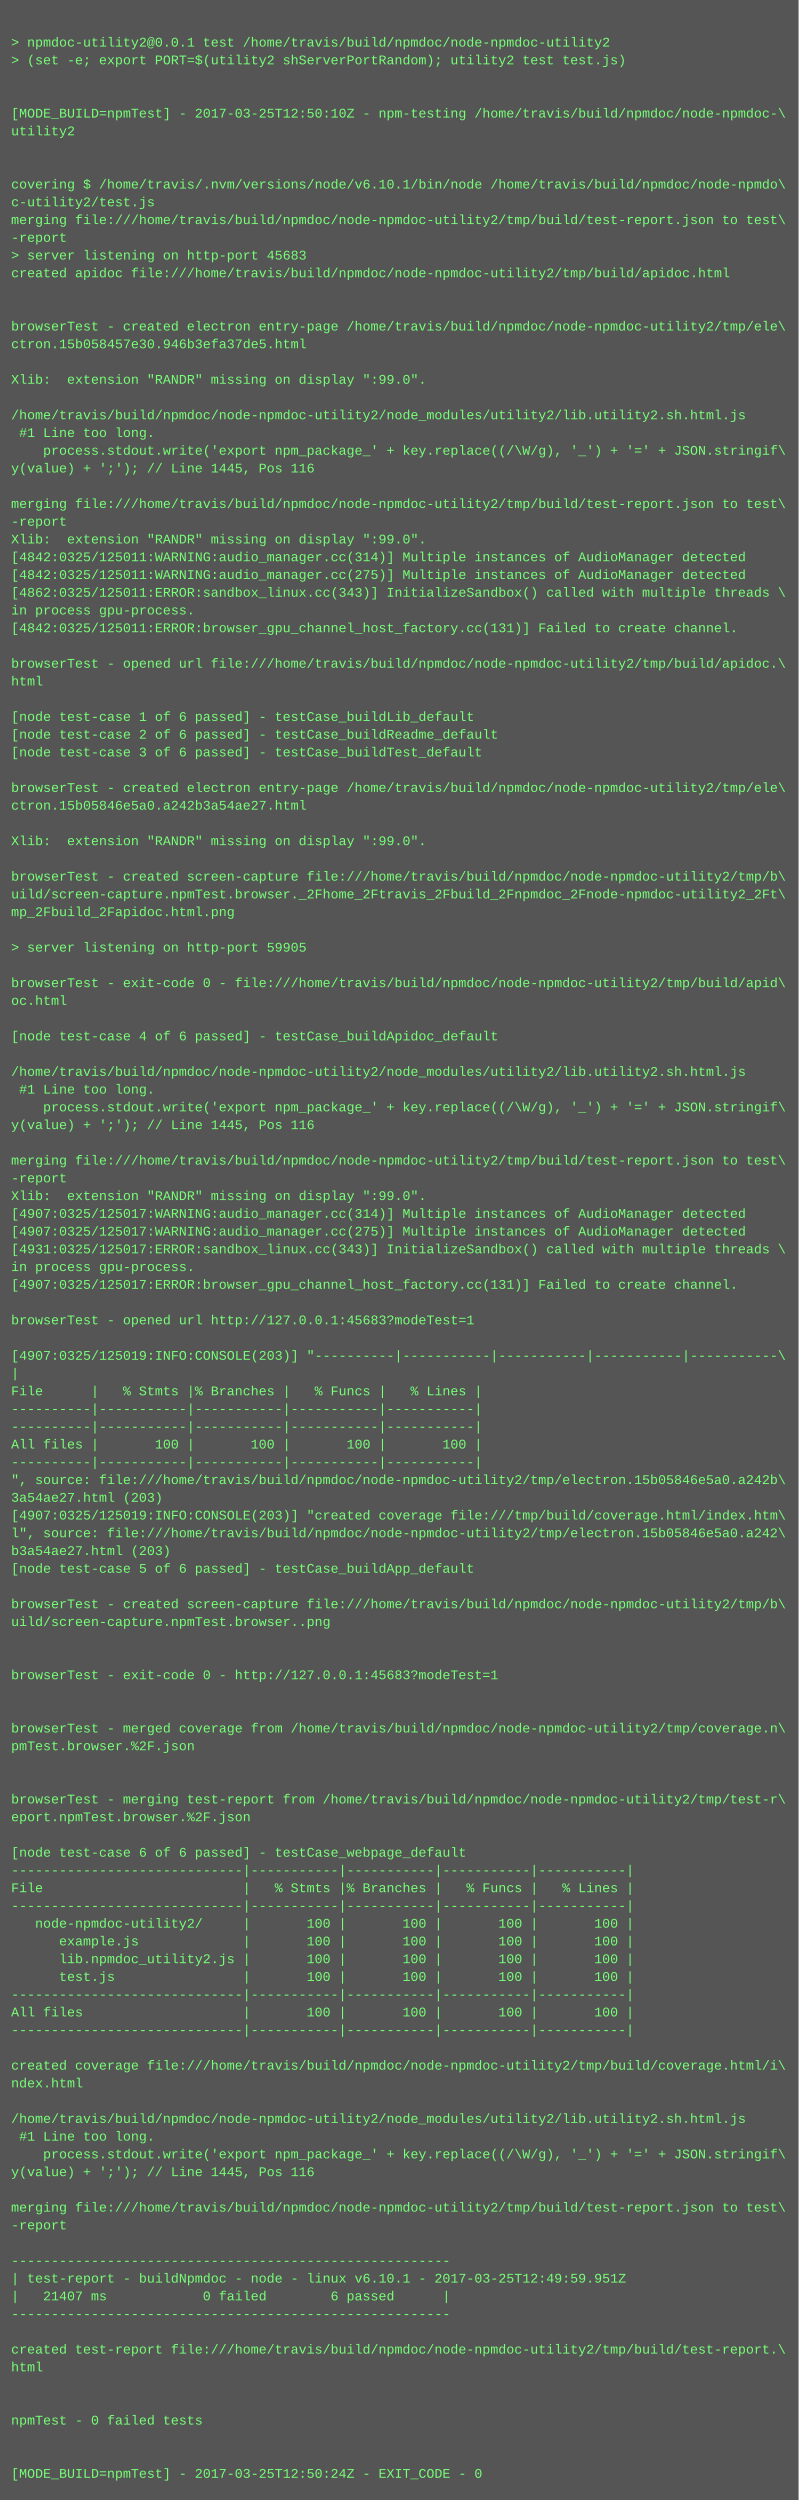
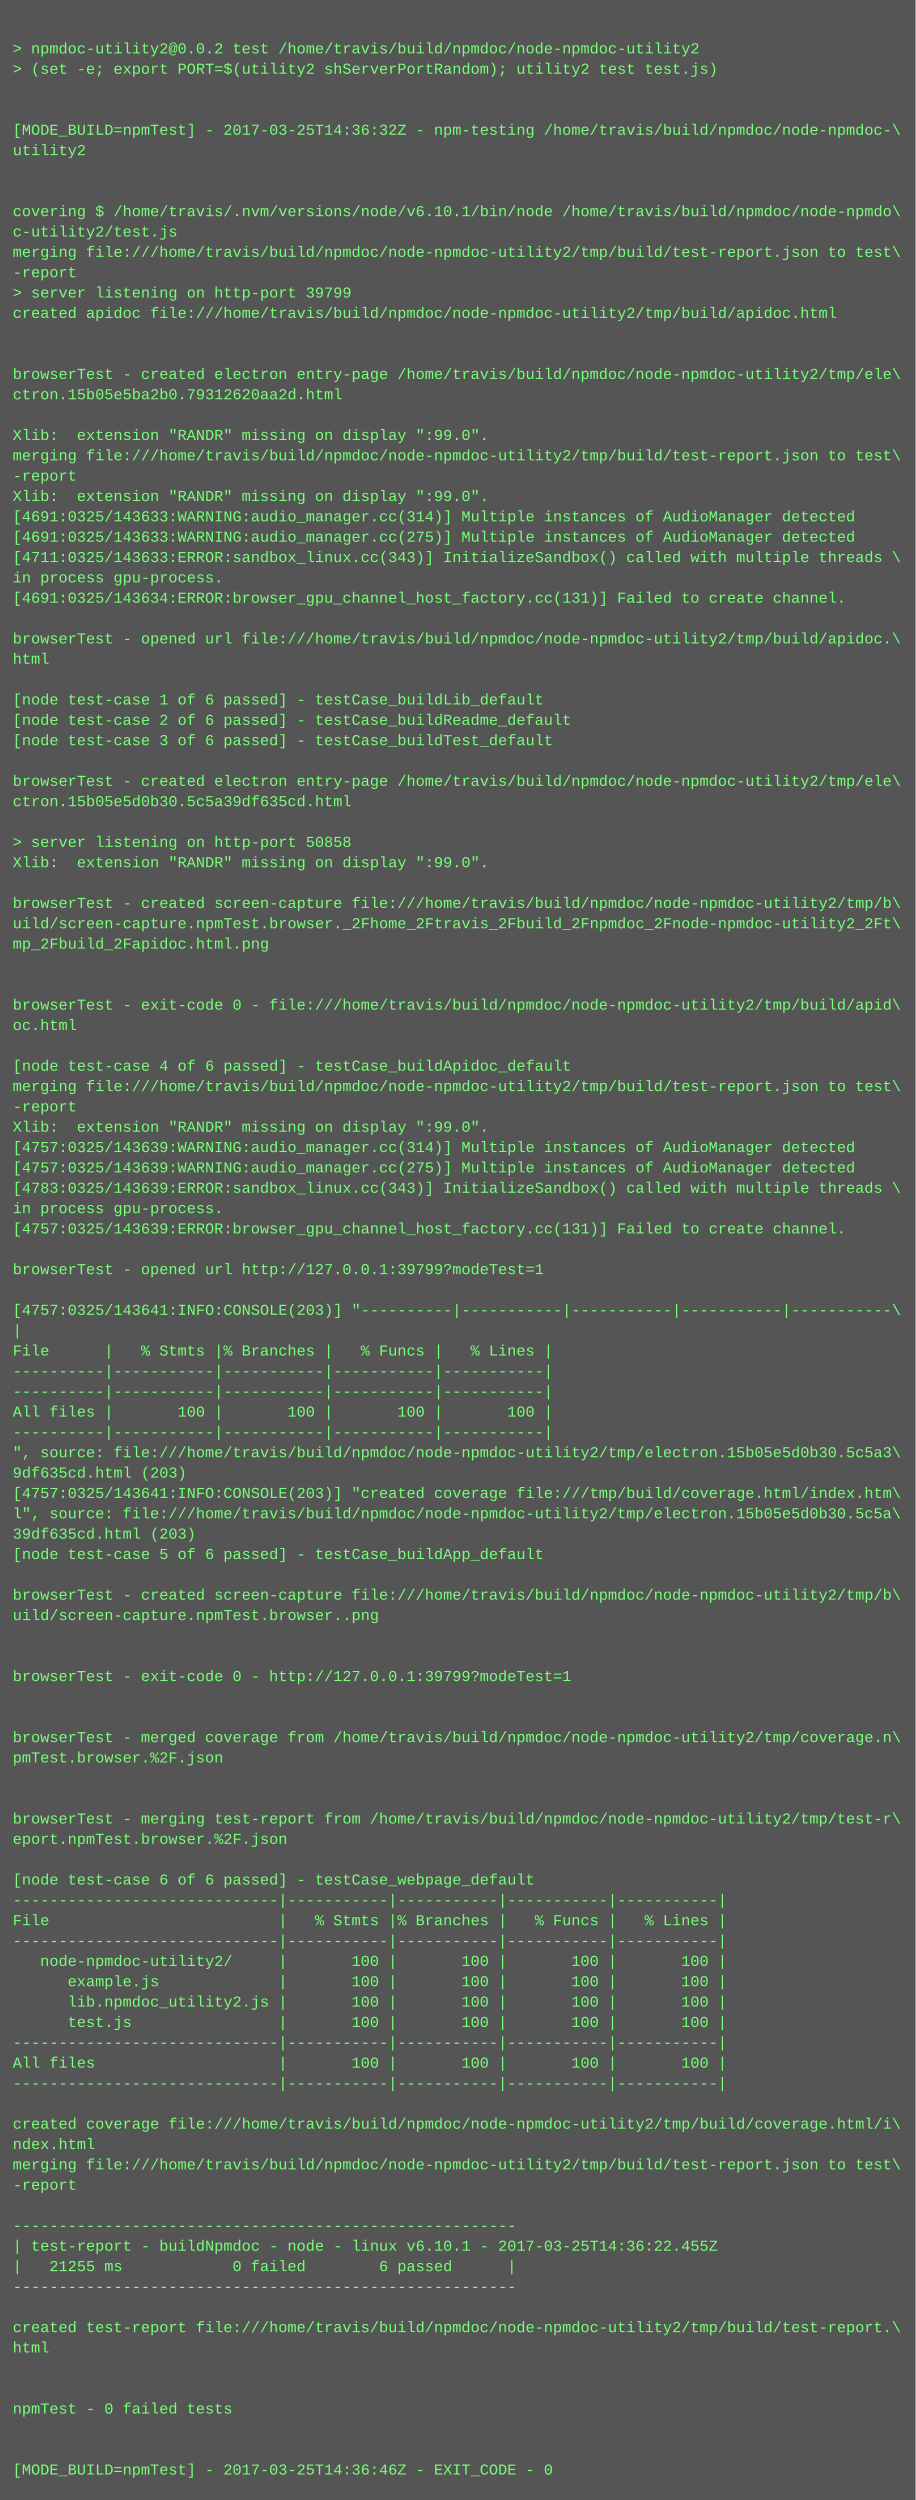
- <svg xmlns="http://www.w3.org/2000/svg" height="2254" width="720">
-   <rect height="2254" fill="#555" width="720" />
+ <svg xmlns="http://www.w3.org/2000/svg" height="1966" width="720">
+   <rect height="1966" fill="#555" width="720" />
  <text fill="#7f7" font-family="Courier New" font-size="12" xml:space="preserve">
    <tspan x="10" y="26" />
-     <tspan x="10" y="42">&gt; npmdoc-utility2@0.0.1 test /home/travis/build/npmdoc/node-npmdoc-utility2</tspan>
+     <tspan x="10" y="42">&gt; npmdoc-utility2@0.0.2 test /home/travis/build/npmdoc/node-npmdoc-utility2</tspan>
    <tspan x="10" y="58">&gt; (set -e; export PORT=$(utility2 shServerPortRandom); utility2 test test.js)</tspan>
    <tspan x="10" y="74" />
    <tspan x="10" y="90" />
-     <tspan x="10" y="106">[MODE_BUILD=npmTest] - 2017-03-25T12:50:10Z - npm-testing /home/travis/build/npmdoc/node-npmdoc-\</tspan>
+     <tspan x="10" y="106">[MODE_BUILD=npmTest] - 2017-03-25T14:36:32Z - npm-testing /home/travis/build/npmdoc/node-npmdoc-\</tspan>
    <tspan x="10" y="122">utility2</tspan>
    <tspan x="10" y="138" />
    <tspan x="10" y="154" />
    <tspan x="10" y="170">covering $ /home/travis/.nvm/versions/node/v6.10.1/bin/node /home/travis/build/npmdoc/node-npmdo\</tspan>
    <tspan x="10" y="186">c-utility2/test.js</tspan>
    <tspan x="10" y="202">merging file:///home/travis/build/npmdoc/node-npmdoc-utility2/tmp/build/test-report.json to test\</tspan>
    <tspan x="10" y="218">-report</tspan>
-     <tspan x="10" y="234">&gt; server listening on http-port 45683</tspan>
+     <tspan x="10" y="234">&gt; server listening on http-port 39799</tspan>
    <tspan x="10" y="250">created apidoc file:///home/travis/build/npmdoc/node-npmdoc-utility2/tmp/build/apidoc.html</tspan>
    <tspan x="10" y="266" />
    <tspan x="10" y="282" />
    <tspan x="10" y="298">browserTest - created electron entry-page /home/travis/build/npmdoc/node-npmdoc-utility2/tmp/ele\</tspan>
-     <tspan x="10" y="314">ctron.15b058457e30.946b3efa37de5.html</tspan>
+     <tspan x="10" y="314">ctron.15b05e5ba2b0.79312620aa2d.html</tspan>
    <tspan x="10" y="330" />
    <tspan x="10" y="346">Xlib:  extension "RANDR" missing on display ":99.0".</tspan>
-     <tspan x="10" y="362" />
-     <tspan x="10" y="378">/home/travis/build/npmdoc/node-npmdoc-utility2/node_modules/utility2/lib.utility2.sh.html.js</tspan>
-     <tspan x="10" y="394"> #1 Line too long.</tspan>
-     <tspan x="10" y="410">    process.stdout.write('export npm_package_' + key.replace((/\W/g), '_') + '=' + JSON.stringif\</tspan>
-     <tspan x="10" y="426">y(value) + ';'); // Line 1445, Pos 116</tspan>
-     <tspan x="10" y="442" />
-     <tspan x="10" y="458">merging file:///home/travis/build/npmdoc/node-npmdoc-utility2/tmp/build/test-report.json to test\</tspan>
-     <tspan x="10" y="474">-report</tspan>
-     <tspan x="10" y="490">Xlib:  extension "RANDR" missing on display ":99.0".</tspan>
-     <tspan x="10" y="506">[4842:0325/125011:WARNING:audio_manager.cc(314)] Multiple instances of AudioManager detected</tspan>
-     <tspan x="10" y="522">[4842:0325/125011:WARNING:audio_manager.cc(275)] Multiple instances of AudioManager detected</tspan>
-     <tspan x="10" y="538">[4862:0325/125011:ERROR:sandbox_linux.cc(343)] InitializeSandbox() called with multiple threads \</tspan>
-     <tspan x="10" y="554">in process gpu-process. </tspan>
-     <tspan x="10" y="570">[4842:0325/125011:ERROR:browser_gpu_channel_host_factory.cc(131)] Failed to create channel.</tspan>
-     <tspan x="10" y="586" />
-     <tspan x="10" y="602">browserTest - opened url file:///home/travis/build/npmdoc/node-npmdoc-utility2/tmp/build/apidoc.\</tspan>
-     <tspan x="10" y="618">html</tspan>
-     <tspan x="10" y="634" />
-     <tspan x="10" y="650">[node test-case 1 of 6 passed] - testCase_buildLib_default</tspan>
-     <tspan x="10" y="666">[node test-case 2 of 6 passed] - testCase_buildReadme_default</tspan>
-     <tspan x="10" y="682">[node test-case 3 of 6 passed] - testCase_buildTest_default</tspan>
+     <tspan x="10" y="362">merging file:///home/travis/build/npmdoc/node-npmdoc-utility2/tmp/build/test-report.json to test\</tspan>
+     <tspan x="10" y="378">-report</tspan>
+     <tspan x="10" y="394">Xlib:  extension "RANDR" missing on display ":99.0".</tspan>
+     <tspan x="10" y="410">[4691:0325/143633:WARNING:audio_manager.cc(314)] Multiple instances of AudioManager detected</tspan>
+     <tspan x="10" y="426">[4691:0325/143633:WARNING:audio_manager.cc(275)] Multiple instances of AudioManager detected</tspan>
+     <tspan x="10" y="442">[4711:0325/143633:ERROR:sandbox_linux.cc(343)] InitializeSandbox() called with multiple threads \</tspan>
+     <tspan x="10" y="458">in process gpu-process. </tspan>
+     <tspan x="10" y="474">[4691:0325/143634:ERROR:browser_gpu_channel_host_factory.cc(131)] Failed to create channel.</tspan>
+     <tspan x="10" y="490" />
+     <tspan x="10" y="506">browserTest - opened url file:///home/travis/build/npmdoc/node-npmdoc-utility2/tmp/build/apidoc.\</tspan>
+     <tspan x="10" y="522">html</tspan>
+     <tspan x="10" y="538" />
+     <tspan x="10" y="554">[node test-case 1 of 6 passed] - testCase_buildLib_default</tspan>
+     <tspan x="10" y="570">[node test-case 2 of 6 passed] - testCase_buildReadme_default</tspan>
+     <tspan x="10" y="586">[node test-case 3 of 6 passed] - testCase_buildTest_default</tspan>
+     <tspan x="10" y="602" />
+     <tspan x="10" y="618">browserTest - created electron entry-page /home/travis/build/npmdoc/node-npmdoc-utility2/tmp/ele\</tspan>
+     <tspan x="10" y="634">ctron.15b05e5d0b30.5c5a39df635cd.html</tspan>
+     <tspan x="10" y="650" />
+     <tspan x="10" y="666">&gt; server listening on http-port 50858</tspan>
+     <tspan x="10" y="682">Xlib:  extension "RANDR" missing on display ":99.0".</tspan>
    <tspan x="10" y="698" />
-     <tspan x="10" y="714">browserTest - created electron entry-page /home/travis/build/npmdoc/node-npmdoc-utility2/tmp/ele\</tspan>
-     <tspan x="10" y="730">ctron.15b05846e5a0.a242b3a54ae27.html</tspan>
-     <tspan x="10" y="746" />
-     <tspan x="10" y="762">Xlib:  extension "RANDR" missing on display ":99.0".</tspan>
+     <tspan x="10" y="714">browserTest - created screen-capture file:///home/travis/build/npmdoc/node-npmdoc-utility2/tmp/b\</tspan>
+     <tspan x="10" y="730">uild/screen-capture.npmTest.browser._2Fhome_2Ftravis_2Fbuild_2Fnpmdoc_2Fnode-npmdoc-utility2_2Ft\</tspan>
+     <tspan x="10" y="746">mp_2Fbuild_2Fapidoc.html.png</tspan>
+     <tspan x="10" y="762" />
    <tspan x="10" y="778" />
-     <tspan x="10" y="794">browserTest - created screen-capture file:///home/travis/build/npmdoc/node-npmdoc-utility2/tmp/b\</tspan>
-     <tspan x="10" y="810">uild/screen-capture.npmTest.browser._2Fhome_2Ftravis_2Fbuild_2Fnpmdoc_2Fnode-npmdoc-utility2_2Ft\</tspan>
-     <tspan x="10" y="826">mp_2Fbuild_2Fapidoc.html.png</tspan>
-     <tspan x="10" y="842" />
-     <tspan x="10" y="858">&gt; server listening on http-port 59905</tspan>
-     <tspan x="10" y="874" />
-     <tspan x="10" y="890">browserTest - exit-code 0 - file:///home/travis/build/npmdoc/node-npmdoc-utility2/tmp/build/apid\</tspan>
-     <tspan x="10" y="906">oc.html</tspan>
-     <tspan x="10" y="922" />
-     <tspan x="10" y="938">[node test-case 4 of 6 passed] - testCase_buildApidoc_default</tspan>
-     <tspan x="10" y="954" />
-     <tspan x="10" y="970">/home/travis/build/npmdoc/node-npmdoc-utility2/node_modules/utility2/lib.utility2.sh.html.js</tspan>
-     <tspan x="10" y="986"> #1 Line too long.</tspan>
-     <tspan x="10" y="1002">    process.stdout.write('export npm_package_' + key.replace((/\W/g), '_') + '=' + JSON.stringif\</tspan>
-     <tspan x="10" y="1018">y(value) + ';'); // Line 1445, Pos 116</tspan>
-     <tspan x="10" y="1034" />
-     <tspan x="10" y="1050">merging file:///home/travis/build/npmdoc/node-npmdoc-utility2/tmp/build/test-report.json to test\</tspan>
-     <tspan x="10" y="1066">-report</tspan>
-     <tspan x="10" y="1082">Xlib:  extension "RANDR" missing on display ":99.0".</tspan>
-     <tspan x="10" y="1098">[4907:0325/125017:WARNING:audio_manager.cc(314)] Multiple instances of AudioManager detected</tspan>
-     <tspan x="10" y="1114">[4907:0325/125017:WARNING:audio_manager.cc(275)] Multiple instances of AudioManager detected</tspan>
-     <tspan x="10" y="1130">[4931:0325/125017:ERROR:sandbox_linux.cc(343)] InitializeSandbox() called with multiple threads \</tspan>
-     <tspan x="10" y="1146">in process gpu-process. </tspan>
-     <tspan x="10" y="1162">[4907:0325/125017:ERROR:browser_gpu_channel_host_factory.cc(131)] Failed to create channel.</tspan>
-     <tspan x="10" y="1178" />
-     <tspan x="10" y="1194">browserTest - opened url http://127.0.0.1:45683?modeTest=1</tspan>
-     <tspan x="10" y="1210" />
-     <tspan x="10" y="1226">[4907:0325/125019:INFO:CONSOLE(203)] "----------|-----------|-----------|-----------|-----------\</tspan>
-     <tspan x="10" y="1242">|</tspan>
-     <tspan x="10" y="1258">File      |   % Stmts |% Branches |   % Funcs |   % Lines |</tspan>
-     <tspan x="10" y="1274">----------|-----------|-----------|-----------|-----------|</tspan>
-     <tspan x="10" y="1290">----------|-----------|-----------|-----------|-----------|</tspan>
-     <tspan x="10" y="1306">All files |       100 |       100 |       100 |       100 |</tspan>
-     <tspan x="10" y="1322">----------|-----------|-----------|-----------|-----------|</tspan>
-     <tspan x="10" y="1338">", source: file:///home/travis/build/npmdoc/node-npmdoc-utility2/tmp/electron.15b05846e5a0.a242b\</tspan>
-     <tspan x="10" y="1354">3a54ae27.html (203)</tspan>
-     <tspan x="10" y="1370">[4907:0325/125019:INFO:CONSOLE(203)] "created coverage file:///tmp/build/coverage.html/index.htm\</tspan>
-     <tspan x="10" y="1386">l", source: file:///home/travis/build/npmdoc/node-npmdoc-utility2/tmp/electron.15b05846e5a0.a242\</tspan>
-     <tspan x="10" y="1402">b3a54ae27.html (203)</tspan>
-     <tspan x="10" y="1418">[node test-case 5 of 6 passed] - testCase_buildApp_default</tspan>
-     <tspan x="10" y="1434" />
-     <tspan x="10" y="1450">browserTest - created screen-capture file:///home/travis/build/npmdoc/node-npmdoc-utility2/tmp/b\</tspan>
-     <tspan x="10" y="1466">uild/screen-capture.npmTest.browser..png</tspan>
-     <tspan x="10" y="1482" />
-     <tspan x="10" y="1498" />
-     <tspan x="10" y="1514">browserTest - exit-code 0 - http://127.0.0.1:45683?modeTest=1</tspan>
-     <tspan x="10" y="1530" />
-     <tspan x="10" y="1546" />
-     <tspan x="10" y="1562">browserTest - merged coverage from /home/travis/build/npmdoc/node-npmdoc-utility2/tmp/coverage.n\</tspan>
-     <tspan x="10" y="1578">pmTest.browser.%2F.json</tspan>
-     <tspan x="10" y="1594" />
-     <tspan x="10" y="1610" />
-     <tspan x="10" y="1626">browserTest - merging test-report from /home/travis/build/npmdoc/node-npmdoc-utility2/tmp/test-r\</tspan>
-     <tspan x="10" y="1642">eport.npmTest.browser.%2F.json</tspan>
+     <tspan x="10" y="794">browserTest - exit-code 0 - file:///home/travis/build/npmdoc/node-npmdoc-utility2/tmp/build/apid\</tspan>
+     <tspan x="10" y="810">oc.html</tspan>
+     <tspan x="10" y="826" />
+     <tspan x="10" y="842">[node test-case 4 of 6 passed] - testCase_buildApidoc_default</tspan>
+     <tspan x="10" y="858">merging file:///home/travis/build/npmdoc/node-npmdoc-utility2/tmp/build/test-report.json to test\</tspan>
+     <tspan x="10" y="874">-report</tspan>
+     <tspan x="10" y="890">Xlib:  extension "RANDR" missing on display ":99.0".</tspan>
+     <tspan x="10" y="906">[4757:0325/143639:WARNING:audio_manager.cc(314)] Multiple instances of AudioManager detected</tspan>
+     <tspan x="10" y="922">[4757:0325/143639:WARNING:audio_manager.cc(275)] Multiple instances of AudioManager detected</tspan>
+     <tspan x="10" y="938">[4783:0325/143639:ERROR:sandbox_linux.cc(343)] InitializeSandbox() called with multiple threads \</tspan>
+     <tspan x="10" y="954">in process gpu-process. </tspan>
+     <tspan x="10" y="970">[4757:0325/143639:ERROR:browser_gpu_channel_host_factory.cc(131)] Failed to create channel.</tspan>
+     <tspan x="10" y="986" />
+     <tspan x="10" y="1002">browserTest - opened url http://127.0.0.1:39799?modeTest=1</tspan>
+     <tspan x="10" y="1018" />
+     <tspan x="10" y="1034">[4757:0325/143641:INFO:CONSOLE(203)] "----------|-----------|-----------|-----------|-----------\</tspan>
+     <tspan x="10" y="1050">|</tspan>
+     <tspan x="10" y="1066">File      |   % Stmts |% Branches |   % Funcs |   % Lines |</tspan>
+     <tspan x="10" y="1082">----------|-----------|-----------|-----------|-----------|</tspan>
+     <tspan x="10" y="1098">----------|-----------|-----------|-----------|-----------|</tspan>
+     <tspan x="10" y="1114">All files |       100 |       100 |       100 |       100 |</tspan>
+     <tspan x="10" y="1130">----------|-----------|-----------|-----------|-----------|</tspan>
+     <tspan x="10" y="1146">", source: file:///home/travis/build/npmdoc/node-npmdoc-utility2/tmp/electron.15b05e5d0b30.5c5a3\</tspan>
+     <tspan x="10" y="1162">9df635cd.html (203)</tspan>
+     <tspan x="10" y="1178">[4757:0325/143641:INFO:CONSOLE(203)] "created coverage file:///tmp/build/coverage.html/index.htm\</tspan>
+     <tspan x="10" y="1194">l", source: file:///home/travis/build/npmdoc/node-npmdoc-utility2/tmp/electron.15b05e5d0b30.5c5a\</tspan>
+     <tspan x="10" y="1210">39df635cd.html (203)</tspan>
+     <tspan x="10" y="1226">[node test-case 5 of 6 passed] - testCase_buildApp_default</tspan>
+     <tspan x="10" y="1242" />
+     <tspan x="10" y="1258">browserTest - created screen-capture file:///home/travis/build/npmdoc/node-npmdoc-utility2/tmp/b\</tspan>
+     <tspan x="10" y="1274">uild/screen-capture.npmTest.browser..png</tspan>
+     <tspan x="10" y="1290" />
+     <tspan x="10" y="1306" />
+     <tspan x="10" y="1322">browserTest - exit-code 0 - http://127.0.0.1:39799?modeTest=1</tspan>
+     <tspan x="10" y="1338" />
+     <tspan x="10" y="1354" />
+     <tspan x="10" y="1370">browserTest - merged coverage from /home/travis/build/npmdoc/node-npmdoc-utility2/tmp/coverage.n\</tspan>
+     <tspan x="10" y="1386">pmTest.browser.%2F.json</tspan>
+     <tspan x="10" y="1402" />
+     <tspan x="10" y="1418" />
+     <tspan x="10" y="1434">browserTest - merging test-report from /home/travis/build/npmdoc/node-npmdoc-utility2/tmp/test-r\</tspan>
+     <tspan x="10" y="1450">eport.npmTest.browser.%2F.json</tspan>
+     <tspan x="10" y="1466" />
+     <tspan x="10" y="1482">[node test-case 6 of 6 passed] - testCase_webpage_default</tspan>
+     <tspan x="10" y="1498">-----------------------------|-----------|-----------|-----------|-----------|</tspan>
+     <tspan x="10" y="1514">File                         |   % Stmts |% Branches |   % Funcs |   % Lines |</tspan>
+     <tspan x="10" y="1530">-----------------------------|-----------|-----------|-----------|-----------|</tspan>
+     <tspan x="10" y="1546">   node-npmdoc-utility2/     |       100 |       100 |       100 |       100 |</tspan>
+     <tspan x="10" y="1562">      example.js             |       100 |       100 |       100 |       100 |</tspan>
+     <tspan x="10" y="1578">      lib.npmdoc_utility2.js |       100 |       100 |       100 |       100 |</tspan>
+     <tspan x="10" y="1594">      test.js                |       100 |       100 |       100 |       100 |</tspan>
+     <tspan x="10" y="1610">-----------------------------|-----------|-----------|-----------|-----------|</tspan>
+     <tspan x="10" y="1626">All files                    |       100 |       100 |       100 |       100 |</tspan>
+     <tspan x="10" y="1642">-----------------------------|-----------|-----------|-----------|-----------|</tspan>
    <tspan x="10" y="1658" />
-     <tspan x="10" y="1674">[node test-case 6 of 6 passed] - testCase_webpage_default</tspan>
-     <tspan x="10" y="1690">-----------------------------|-----------|-----------|-----------|-----------|</tspan>
-     <tspan x="10" y="1706">File                         |   % Stmts |% Branches |   % Funcs |   % Lines |</tspan>
-     <tspan x="10" y="1722">-----------------------------|-----------|-----------|-----------|-----------|</tspan>
-     <tspan x="10" y="1738">   node-npmdoc-utility2/     |       100 |       100 |       100 |       100 |</tspan>
-     <tspan x="10" y="1754">      example.js             |       100 |       100 |       100 |       100 |</tspan>
-     <tspan x="10" y="1770">      lib.npmdoc_utility2.js |       100 |       100 |       100 |       100 |</tspan>
-     <tspan x="10" y="1786">      test.js                |       100 |       100 |       100 |       100 |</tspan>
-     <tspan x="10" y="1802">-----------------------------|-----------|-----------|-----------|-----------|</tspan>
-     <tspan x="10" y="1818">All files                    |       100 |       100 |       100 |       100 |</tspan>
-     <tspan x="10" y="1834">-----------------------------|-----------|-----------|-----------|-----------|</tspan>
-     <tspan x="10" y="1850" />
-     <tspan x="10" y="1866">created coverage file:///home/travis/build/npmdoc/node-npmdoc-utility2/tmp/build/coverage.html/i\</tspan>
-     <tspan x="10" y="1882">ndex.html</tspan>
-     <tspan x="10" y="1898" />
-     <tspan x="10" y="1914">/home/travis/build/npmdoc/node-npmdoc-utility2/node_modules/utility2/lib.utility2.sh.html.js</tspan>
-     <tspan x="10" y="1930"> #1 Line too long.</tspan>
-     <tspan x="10" y="1946">    process.stdout.write('export npm_package_' + key.replace((/\W/g), '_') + '=' + JSON.stringif\</tspan>
-     <tspan x="10" y="1962">y(value) + ';'); // Line 1445, Pos 116</tspan>
-     <tspan x="10" y="1978" />
-     <tspan x="10" y="1994">merging file:///home/travis/build/npmdoc/node-npmdoc-utility2/tmp/build/test-report.json to test\</tspan>
-     <tspan x="10" y="2010">-report</tspan>
-     <tspan x="10" y="2026" />
-     <tspan x="10" y="2042">-------------------------------------------------------</tspan>
-     <tspan x="10" y="2058">| test-report - buildNpmdoc - node - linux v6.10.1 - 2017-03-25T12:49:59.951Z</tspan>
-     <tspan x="10" y="2074">|   21407 ms            0 failed        6 passed      |</tspan>
-     <tspan x="10" y="2090">-------------------------------------------------------</tspan>
-     <tspan x="10" y="2106" />
-     <tspan x="10" y="2122">created test-report file:///home/travis/build/npmdoc/node-npmdoc-utility2/tmp/build/test-report.\</tspan>
-     <tspan x="10" y="2138">html</tspan>
-     <tspan x="10" y="2154" />
-     <tspan x="10" y="2170" />
-     <tspan x="10" y="2186">npmTest - 0 failed tests</tspan>
-     <tspan x="10" y="2202" />
-     <tspan x="10" y="2218" />
-     <tspan x="10" y="2234">[MODE_BUILD=npmTest] - 2017-03-25T12:50:24Z - EXIT_CODE - 0</tspan>
+     <tspan x="10" y="1674">created coverage file:///home/travis/build/npmdoc/node-npmdoc-utility2/tmp/build/coverage.html/i\</tspan>
+     <tspan x="10" y="1690">ndex.html</tspan>
+     <tspan x="10" y="1706">merging file:///home/travis/build/npmdoc/node-npmdoc-utility2/tmp/build/test-report.json to test\</tspan>
+     <tspan x="10" y="1722">-report</tspan>
+     <tspan x="10" y="1738" />
+     <tspan x="10" y="1754">-------------------------------------------------------</tspan>
+     <tspan x="10" y="1770">| test-report - buildNpmdoc - node - linux v6.10.1 - 2017-03-25T14:36:22.455Z</tspan>
+     <tspan x="10" y="1786">|   21255 ms            0 failed        6 passed      |</tspan>
+     <tspan x="10" y="1802">-------------------------------------------------------</tspan>
+     <tspan x="10" y="1818" />
+     <tspan x="10" y="1834">created test-report file:///home/travis/build/npmdoc/node-npmdoc-utility2/tmp/build/test-report.\</tspan>
+     <tspan x="10" y="1850">html</tspan>
+     <tspan x="10" y="1866" />
+     <tspan x="10" y="1882" />
+     <tspan x="10" y="1898">npmTest - 0 failed tests</tspan>
+     <tspan x="10" y="1914" />
+     <tspan x="10" y="1930" />
+     <tspan x="10" y="1946">[MODE_BUILD=npmTest] - 2017-03-25T14:36:46Z - EXIT_CODE - 0</tspan>
  </text>
</svg>
